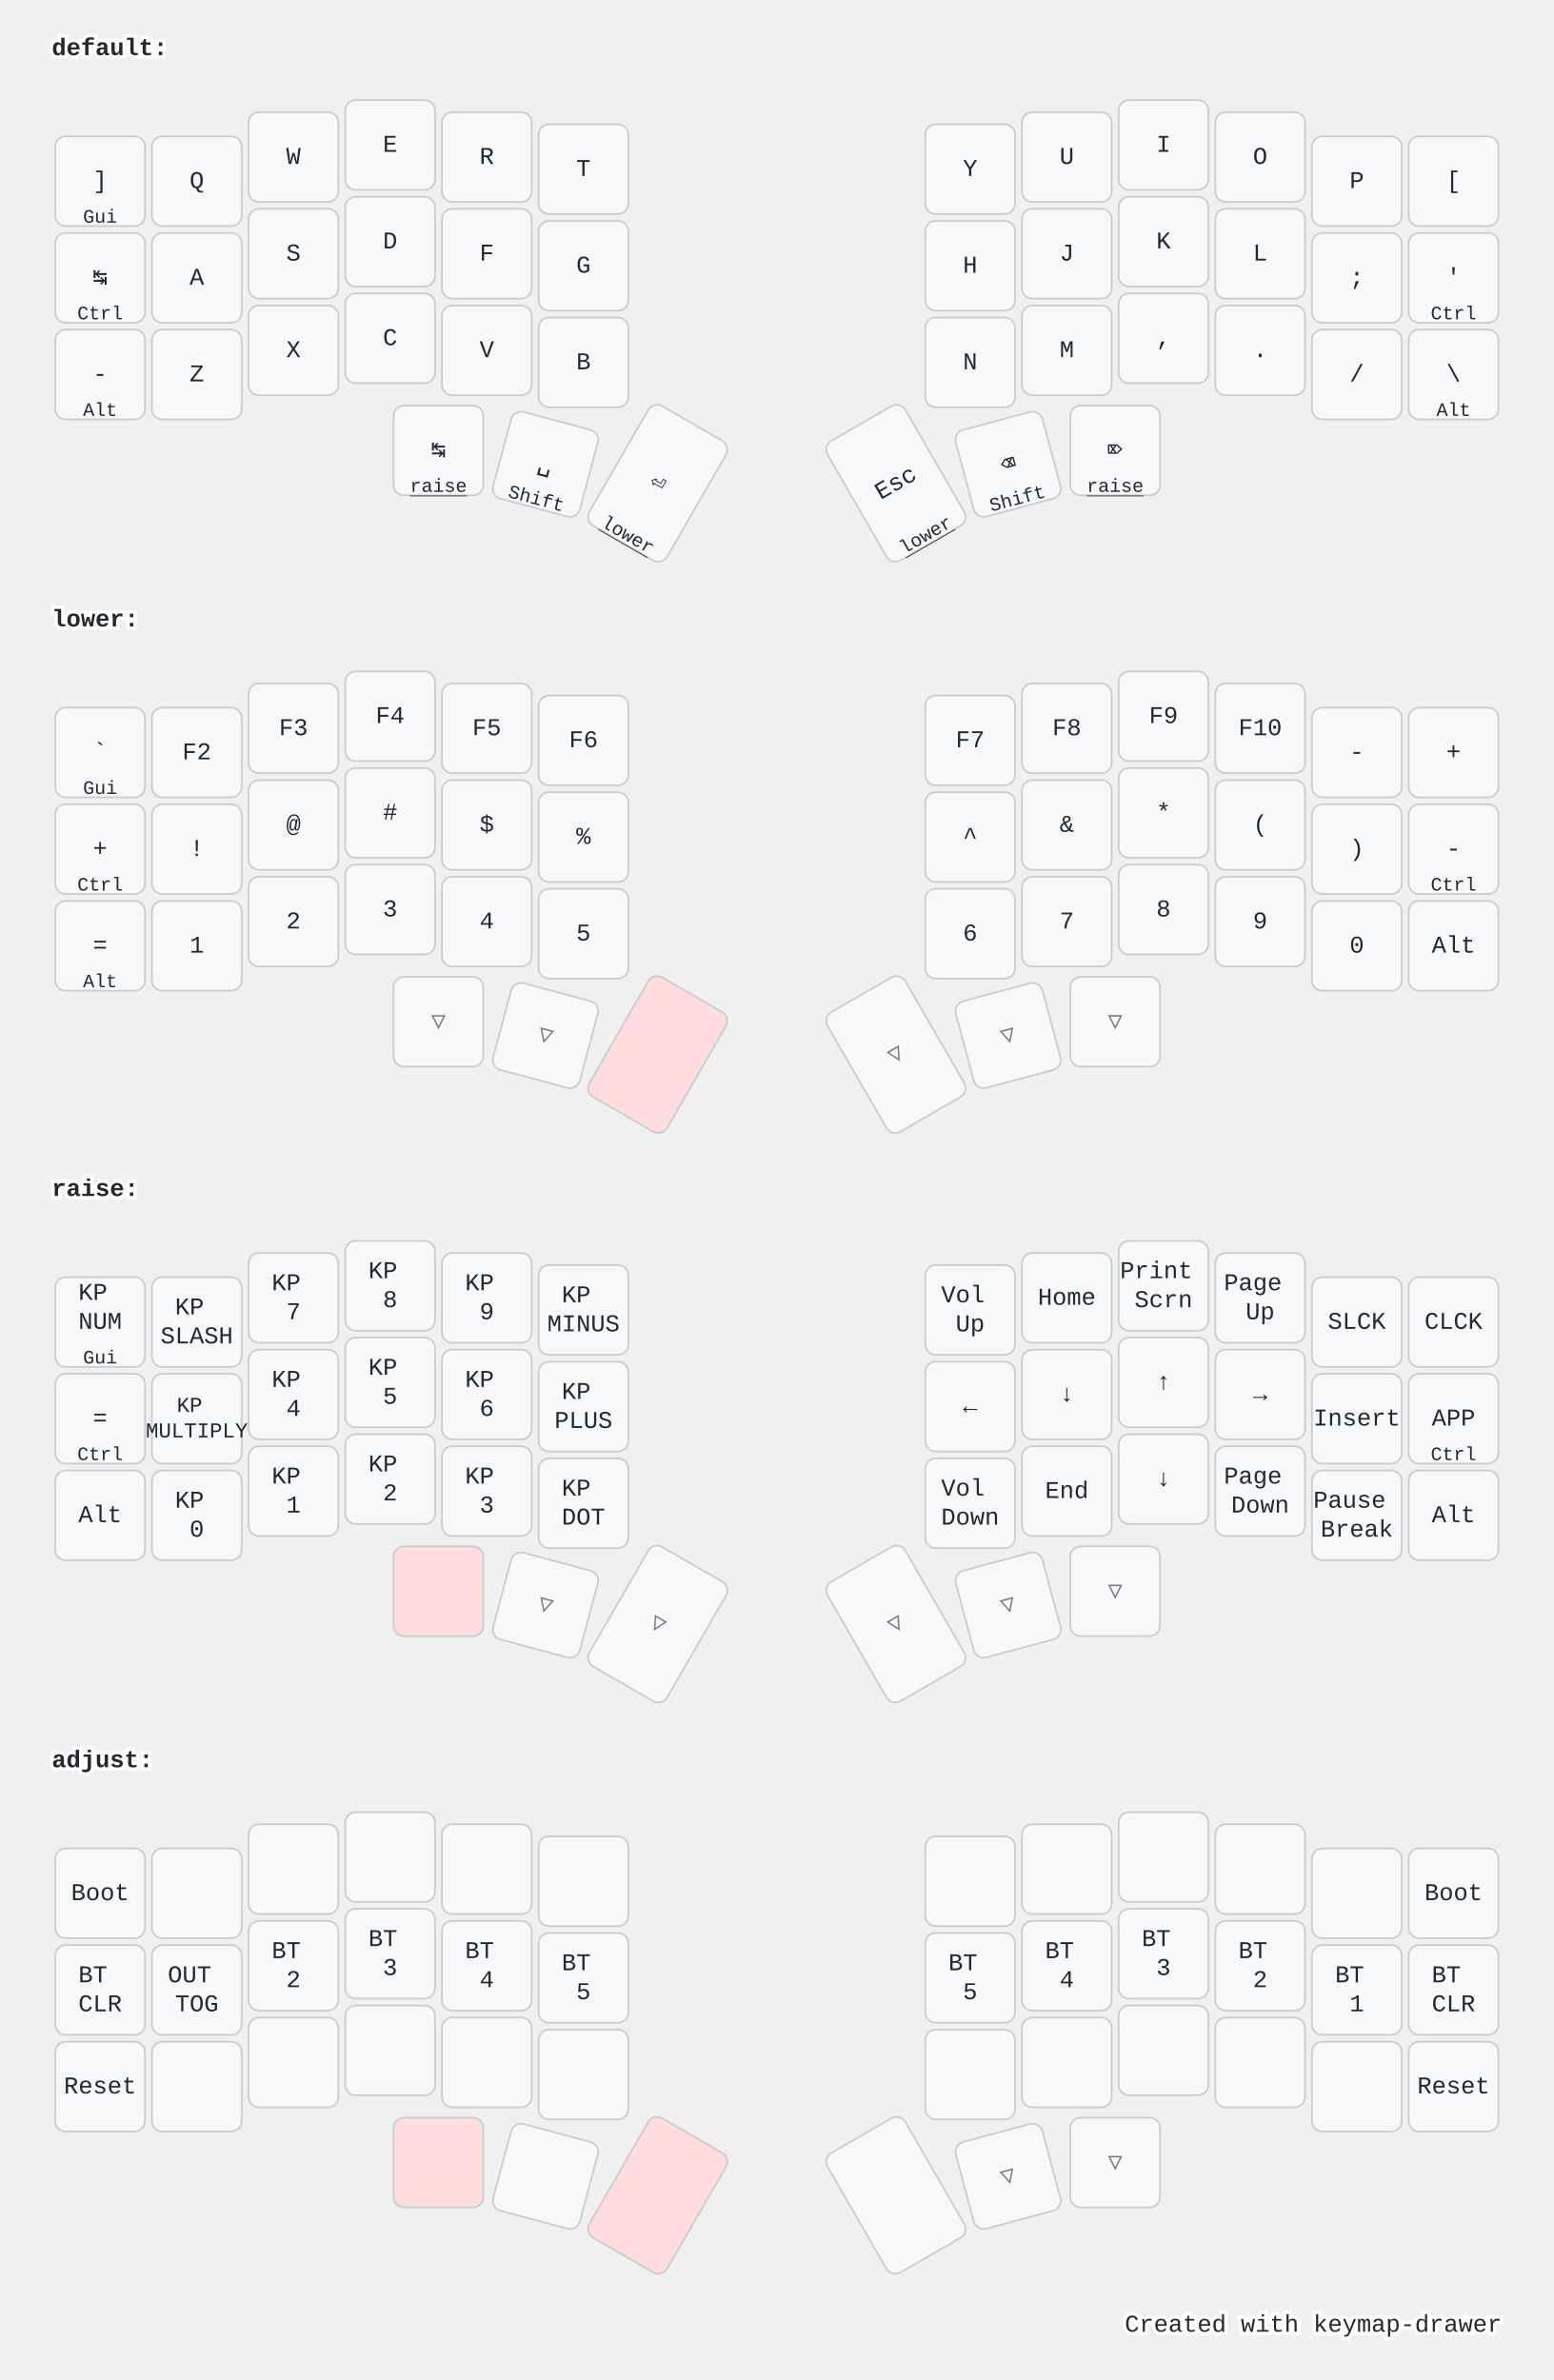
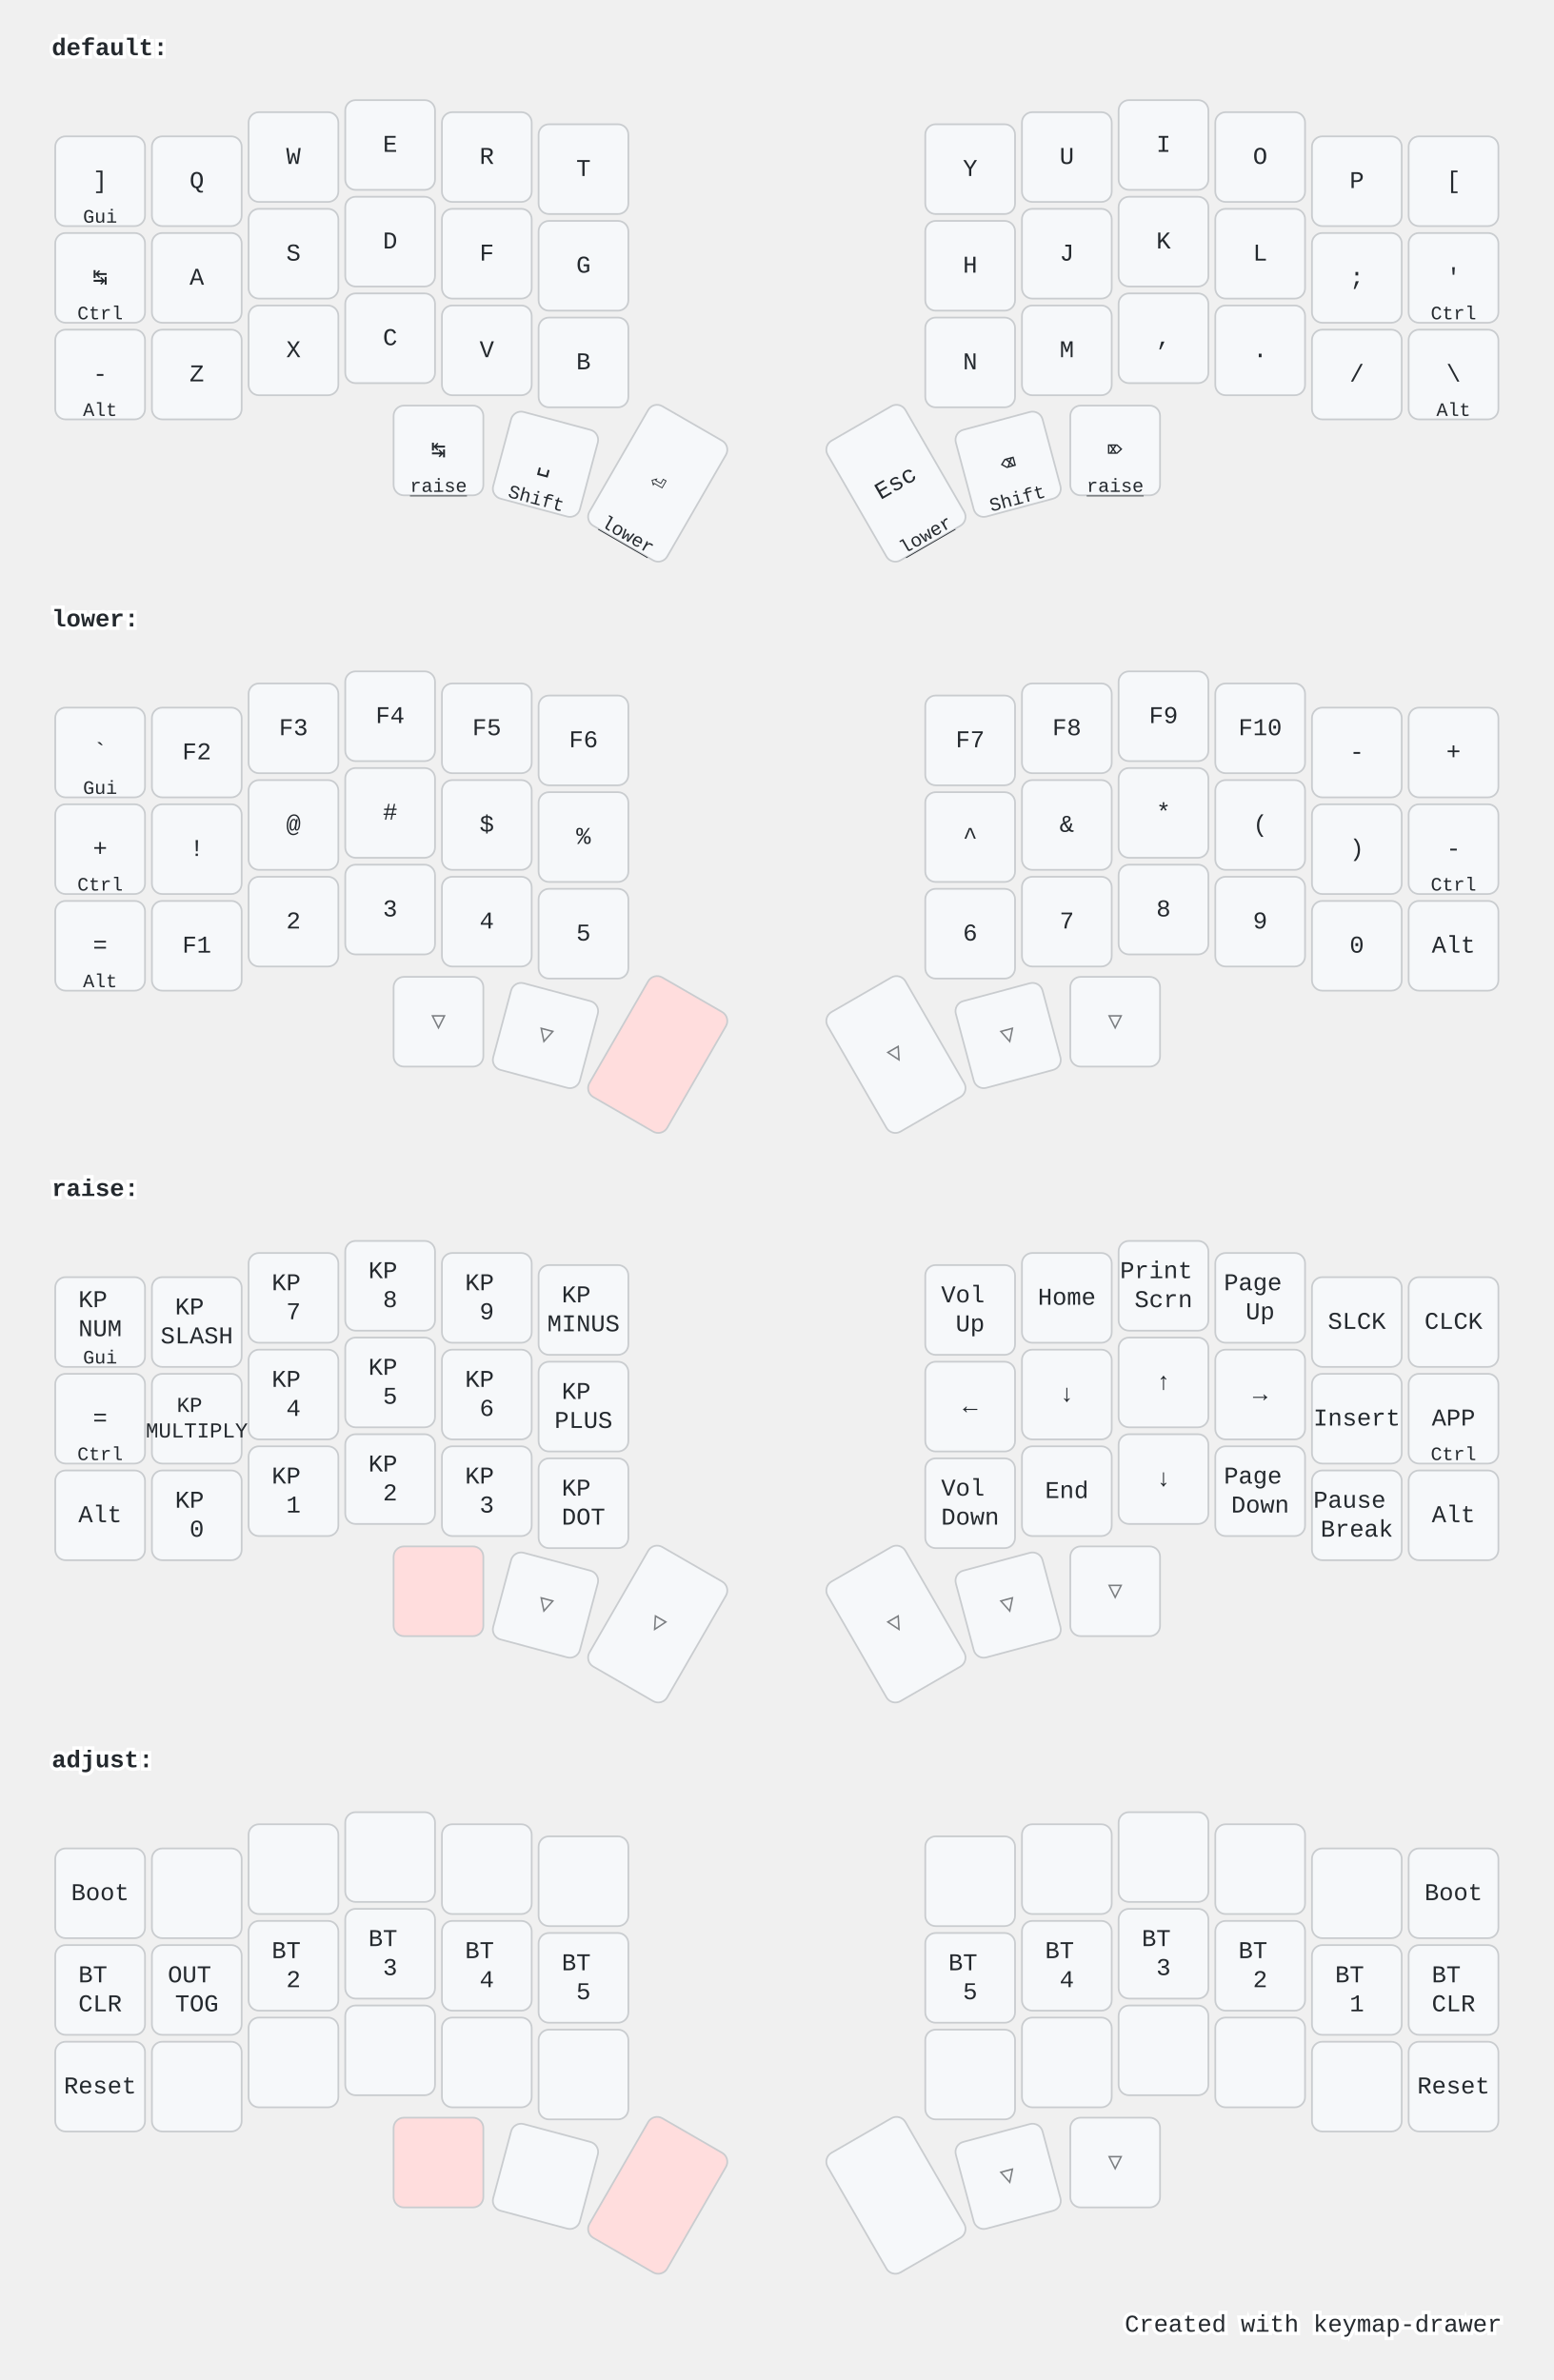
<svg xmlns="http://www.w3.org/2000/svg" width="900" height="1379" viewBox="0 0 900 1379" class="keymap">
  <style>/* inherit to force styles through use tags */
svg path {
    fill: inherit;
}

/* font and background color specifications */
svg.keymap {
    font-family: SFMono-Regular,Consolas,Liberation Mono,Menlo,monospace;
    font-size: 14px;
    font-kerning: normal;
    text-rendering: optimizeLegibility;
    fill: #24292e;
}

/* default key styling */
rect.key {
    fill: #f6f8fa;
}

rect.key, rect.combo {
    stroke: #c9cccf;
    stroke-width: 1;
}

/* default key side styling, only used is draw_key_sides is set */
rect.side {
    filter: brightness(90%);
}

/* color accent for combo boxes */
rect.combo, rect.combo-separate {
    fill: #cdf;
}

/* color accent for held keys */
rect.held, rect.combo.held {
    fill: #fdd;
}

/* color accent for ghost (optional) keys */
rect.ghost, rect.combo.ghost {
    stroke-dasharray: 4, 4;
    stroke-width: 2;
}

text {
    text-anchor: middle;
    dominant-baseline: middle;
}

/* styling for layer labels */
text.label {
    font-weight: bold;
    text-anchor: start;
    stroke: white;
    stroke-width: 4;
    paint-order: stroke;
}

/* styling for optional footer */
text.footer {
    text-anchor: end;
    dominant-baseline: auto;
    stroke: white;
    stroke-width: 4;
    paint-order: stroke;
}

/* styling for combo tap, and key non-tap label text */
text.combo, text.hold, text.shifted, text.left, text.right {
    font-size: 11px;
}

text.hold {
    text-anchor: middle;
    dominant-baseline: auto;
}

text.shifted {
    text-anchor: middle;
    dominant-baseline: hanging;
}

text.left {
    text-anchor: start;
}

text.right {
    text-anchor: end;
}

text.layer-activator {
    text-decoration: underline;
}

/* styling for hold/shifted label text in combo box */
text.combo.hold, text.combo.shifted, text.combo.left, text.combo.right {
    font-size: 8px;
}

/* lighter symbol for transparent keys */
text.trans {
    fill: #7b7e81;
}

/* styling for combo dendrons */
path.combo {
    stroke-width: 1;
    stroke: gray;
    fill: none;
}

/* Start Tabler Icons Cleanup */
/* cannot use height/width with glyphs */
.icon-tabler &gt; path {
    fill: inherit;
    stroke: inherit;
    stroke-width: 2;
}
/* hide tabler's default box */
.icon-tabler &gt; path[stroke="none"][fill="none"] {
    visibility: hidden;
}
/* End Tabler Icons Cleanup */

@media (prefers-color-scheme: dark) {
svg.keymap { fill: #d1d6db; }
rect.key { fill: #3f4750; }
rect.key, rect.combo { stroke: #60666c; }
rect.combo, rect.combo-separate { fill: #1f3d7a; }
rect.held, rect.combo.held { fill: #854747; }
text.label, text.footer { stroke: black; }
text.trans { fill: #7e8184; }
path.combo { stroke: #7f7f7f; }

}</style>
  <g transform="translate(30, 0)" class="layer-default">
    <text x="0" y="28" class="label" id="default">default:</text>
    <g transform="translate(0, 56)">
      <g transform="translate(28, 49)" class="key keypos-0">
        <rect rx="6" ry="6" x="-26" y="-26" width="52" height="52" class="key" />
        <text x="0" y="0" class="key tap">]</text>
        <text x="0" y="24" class="key hold">Gui</text>
      </g>
      <g transform="translate(84, 49)" class="key keypos-1">
        <rect rx="6" ry="6" x="-26" y="-26" width="52" height="52" class="key" />
        <text x="0" y="0" class="key tap">Q</text>
      </g>
      <g transform="translate(140, 35)" class="key keypos-2">
        <rect rx="6" ry="6" x="-26" y="-26" width="52" height="52" class="key" />
        <text x="0" y="0" class="key tap">W</text>
      </g>
      <g transform="translate(196, 28)" class="key keypos-3">
        <rect rx="6" ry="6" x="-26" y="-26" width="52" height="52" class="key" />
        <text x="0" y="0" class="key tap">E</text>
      </g>
      <g transform="translate(252, 35)" class="key keypos-4">
        <rect rx="6" ry="6" x="-26" y="-26" width="52" height="52" class="key" />
        <text x="0" y="0" class="key tap">R</text>
      </g>
      <g transform="translate(308, 42)" class="key keypos-5">
        <rect rx="6" ry="6" x="-26" y="-26" width="52" height="52" class="key" />
        <text x="0" y="0" class="key tap">T</text>
      </g>
      <g transform="translate(532, 42)" class="key keypos-6">
        <rect rx="6" ry="6" x="-26" y="-26" width="52" height="52" class="key" />
        <text x="0" y="0" class="key tap">Y</text>
      </g>
      <g transform="translate(588, 35)" class="key keypos-7">
        <rect rx="6" ry="6" x="-26" y="-26" width="52" height="52" class="key" />
        <text x="0" y="0" class="key tap">U</text>
      </g>
      <g transform="translate(644, 28)" class="key keypos-8">
        <rect rx="6" ry="6" x="-26" y="-26" width="52" height="52" class="key" />
        <text x="0" y="0" class="key tap">I</text>
      </g>
      <g transform="translate(700, 35)" class="key keypos-9">
        <rect rx="6" ry="6" x="-26" y="-26" width="52" height="52" class="key" />
        <text x="0" y="0" class="key tap">O</text>
      </g>
      <g transform="translate(756, 49)" class="key keypos-10">
        <rect rx="6" ry="6" x="-26" y="-26" width="52" height="52" class="key" />
        <text x="0" y="0" class="key tap">P</text>
      </g>
      <g transform="translate(812, 49)" class="key keypos-11">
        <rect rx="6" ry="6" x="-26" y="-26" width="52" height="52" class="key" />
        <text x="0" y="0" class="key tap">[</text>
      </g>
      <g transform="translate(28, 105)" class="key keypos-12">
        <rect rx="6" ry="6" x="-26" y="-26" width="52" height="52" class="key" />
        <text x="0" y="0" class="key tap">↹</text>
        <text x="0" y="24" class="key hold">Ctrl</text>
      </g>
      <g transform="translate(84, 105)" class="key keypos-13">
        <rect rx="6" ry="6" x="-26" y="-26" width="52" height="52" class="key" />
        <text x="0" y="0" class="key tap">A</text>
      </g>
      <g transform="translate(140, 91)" class="key keypos-14">
        <rect rx="6" ry="6" x="-26" y="-26" width="52" height="52" class="key" />
        <text x="0" y="0" class="key tap">S</text>
      </g>
      <g transform="translate(196, 84)" class="key keypos-15">
        <rect rx="6" ry="6" x="-26" y="-26" width="52" height="52" class="key" />
        <text x="0" y="0" class="key tap">D</text>
      </g>
      <g transform="translate(252, 91)" class="key keypos-16">
        <rect rx="6" ry="6" x="-26" y="-26" width="52" height="52" class="key" />
        <text x="0" y="0" class="key tap">F</text>
      </g>
      <g transform="translate(308, 98)" class="key keypos-17">
        <rect rx="6" ry="6" x="-26" y="-26" width="52" height="52" class="key" />
        <text x="0" y="0" class="key tap">G</text>
      </g>
      <g transform="translate(532, 98)" class="key keypos-18">
        <rect rx="6" ry="6" x="-26" y="-26" width="52" height="52" class="key" />
        <text x="0" y="0" class="key tap">H</text>
      </g>
      <g transform="translate(588, 91)" class="key keypos-19">
        <rect rx="6" ry="6" x="-26" y="-26" width="52" height="52" class="key" />
        <text x="0" y="0" class="key tap">J</text>
      </g>
      <g transform="translate(644, 84)" class="key keypos-20">
        <rect rx="6" ry="6" x="-26" y="-26" width="52" height="52" class="key" />
        <text x="0" y="0" class="key tap">K</text>
      </g>
      <g transform="translate(700, 91)" class="key keypos-21">
        <rect rx="6" ry="6" x="-26" y="-26" width="52" height="52" class="key" />
        <text x="0" y="0" class="key tap">L</text>
      </g>
      <g transform="translate(756, 105)" class="key keypos-22">
        <rect rx="6" ry="6" x="-26" y="-26" width="52" height="52" class="key" />
        <text x="0" y="0" class="key tap">;</text>
      </g>
      <g transform="translate(812, 105)" class="key keypos-23">
        <rect rx="6" ry="6" x="-26" y="-26" width="52" height="52" class="key" />
        <text x="0" y="0" class="key tap">'</text>
        <text x="0" y="24" class="key hold">Ctrl</text>
      </g>
      <g transform="translate(28, 161)" class="key keypos-24">
        <rect rx="6" ry="6" x="-26" y="-26" width="52" height="52" class="key" />
        <text x="0" y="0" class="key tap">-</text>
        <text x="0" y="24" class="key hold">Alt</text>
      </g>
      <g transform="translate(84, 161)" class="key keypos-25">
        <rect rx="6" ry="6" x="-26" y="-26" width="52" height="52" class="key" />
        <text x="0" y="0" class="key tap">Z</text>
      </g>
      <g transform="translate(140, 147)" class="key keypos-26">
        <rect rx="6" ry="6" x="-26" y="-26" width="52" height="52" class="key" />
        <text x="0" y="0" class="key tap">X</text>
      </g>
      <g transform="translate(196, 140)" class="key keypos-27">
        <rect rx="6" ry="6" x="-26" y="-26" width="52" height="52" class="key" />
        <text x="0" y="0" class="key tap">C</text>
      </g>
      <g transform="translate(252, 147)" class="key keypos-28">
        <rect rx="6" ry="6" x="-26" y="-26" width="52" height="52" class="key" />
        <text x="0" y="0" class="key tap">V</text>
      </g>
      <g transform="translate(308, 154)" class="key keypos-29">
        <rect rx="6" ry="6" x="-26" y="-26" width="52" height="52" class="key" />
        <text x="0" y="0" class="key tap">B</text>
      </g>
      <g transform="translate(532, 154)" class="key keypos-30">
        <rect rx="6" ry="6" x="-26" y="-26" width="52" height="52" class="key" />
        <text x="0" y="0" class="key tap">N</text>
      </g>
      <g transform="translate(588, 147)" class="key keypos-31">
        <rect rx="6" ry="6" x="-26" y="-26" width="52" height="52" class="key" />
        <text x="0" y="0" class="key tap">M</text>
      </g>
      <g transform="translate(644, 140)" class="key keypos-32">
        <rect rx="6" ry="6" x="-26" y="-26" width="52" height="52" class="key" />
        <text x="0" y="0" class="key tap">,</text>
      </g>
      <g transform="translate(700, 147)" class="key keypos-33">
        <rect rx="6" ry="6" x="-26" y="-26" width="52" height="52" class="key" />
        <text x="0" y="0" class="key tap">.</text>
      </g>
      <g transform="translate(756, 161)" class="key keypos-34">
        <rect rx="6" ry="6" x="-26" y="-26" width="52" height="52" class="key" />
        <text x="0" y="0" class="key tap">/</text>
      </g>
      <g transform="translate(812, 161)" class="key keypos-35">
        <rect rx="6" ry="6" x="-26" y="-26" width="52" height="52" class="key" />
        <text x="0" y="0" class="key tap">\</text>
        <text x="0" y="24" class="key hold">Alt</text>
      </g>
      <g transform="translate(224, 205)" class="key keypos-36">
        <rect rx="6" ry="6" x="-26" y="-26" width="52" height="52" class="key" />
        <text x="0" y="0" class="key tap">↹</text>
        <a href="#raise">
          <text x="0" y="24" class="key hold layer-activator">raise</text>
        </a>
      </g>
      <g transform="translate(286, 213) rotate(15.0)" class="key keypos-37">
        <rect rx="6" ry="6" x="-26" y="-26" width="52" height="52" class="key" />
        <text x="0" y="0" class="key tap">␣</text>
        <text x="0" y="24" class="key hold">Shift</text>
      </g>
      <g transform="translate(351, 224) rotate(30.0)" class="key keypos-38">
        <rect rx="6" ry="6" x="-26" y="-40" width="52" height="80" class="key" />
        <text x="0" y="0" class="key tap">⏎</text>
        <a href="#lower">
          <text x="0" y="38" class="key hold layer-activator">lower</text>
        </a>
      </g>
      <g transform="translate(489, 224) rotate(-30.0)" class="key keypos-39">
        <rect rx="6" ry="6" x="-26" y="-40" width="52" height="80" class="key" />
        <text x="0" y="0" class="key tap">Esc</text>
        <a href="#lower">
          <text x="0" y="38" class="key hold layer-activator">lower</text>
        </a>
      </g>
      <g transform="translate(554, 213) rotate(-15.0)" class="key keypos-40">
        <rect rx="6" ry="6" x="-26" y="-26" width="52" height="52" class="key" />
        <text x="0" y="0" class="key tap">⌫</text>
        <text x="0" y="24" class="key hold">Shift</text>
      </g>
      <g transform="translate(616, 205)" class="key keypos-41">
        <rect rx="6" ry="6" x="-26" y="-26" width="52" height="52" class="key" />
        <text x="0" y="0" class="key tap">⌦</text>
        <a href="#raise">
          <text x="0" y="24" class="key hold layer-activator">raise</text>
        </a>
      </g>
    </g>
  </g>
  <g transform="translate(30, 331)" class="layer-lower">
    <text x="0" y="28" class="label" id="lower">lower:</text>
    <g transform="translate(0, 56)">
      <g transform="translate(28, 49)" class="key keypos-0">
        <rect rx="6" ry="6" x="-26" y="-26" width="52" height="52" class="key" />
        <text x="0" y="0" class="key tap">`</text>
        <text x="0" y="24" class="key hold">Gui</text>
      </g>
      <g transform="translate(84, 49)" class="key keypos-1">
        <rect rx="6" ry="6" x="-26" y="-26" width="52" height="52" class="key" />
        <text x="0" y="0" class="key tap">F2</text>
      </g>
      <g transform="translate(140, 35)" class="key keypos-2">
        <rect rx="6" ry="6" x="-26" y="-26" width="52" height="52" class="key" />
        <text x="0" y="0" class="key tap">F3</text>
      </g>
      <g transform="translate(196, 28)" class="key keypos-3">
        <rect rx="6" ry="6" x="-26" y="-26" width="52" height="52" class="key" />
        <text x="0" y="0" class="key tap">F4</text>
      </g>
      <g transform="translate(252, 35)" class="key keypos-4">
        <rect rx="6" ry="6" x="-26" y="-26" width="52" height="52" class="key" />
        <text x="0" y="0" class="key tap">F5</text>
      </g>
      <g transform="translate(308, 42)" class="key keypos-5">
        <rect rx="6" ry="6" x="-26" y="-26" width="52" height="52" class="key" />
        <text x="0" y="0" class="key tap">F6</text>
      </g>
      <g transform="translate(532, 42)" class="key keypos-6">
        <rect rx="6" ry="6" x="-26" y="-26" width="52" height="52" class="key" />
        <text x="0" y="0" class="key tap">F7</text>
      </g>
      <g transform="translate(588, 35)" class="key keypos-7">
        <rect rx="6" ry="6" x="-26" y="-26" width="52" height="52" class="key" />
        <text x="0" y="0" class="key tap">F8</text>
      </g>
      <g transform="translate(644, 28)" class="key keypos-8">
        <rect rx="6" ry="6" x="-26" y="-26" width="52" height="52" class="key" />
        <text x="0" y="0" class="key tap">F9</text>
      </g>
      <g transform="translate(700, 35)" class="key keypos-9">
        <rect rx="6" ry="6" x="-26" y="-26" width="52" height="52" class="key" />
        <text x="0" y="0" class="key tap">F10</text>
      </g>
      <g transform="translate(756, 49)" class="key keypos-10">
        <rect rx="6" ry="6" x="-26" y="-26" width="52" height="52" class="key" />
        <text x="0" y="0" class="key tap">-</text>
      </g>
      <g transform="translate(812, 49)" class="key keypos-11">
        <rect rx="6" ry="6" x="-26" y="-26" width="52" height="52" class="key" />
        <text x="0" y="0" class="key tap">+</text>
      </g>
      <g transform="translate(28, 105)" class="key keypos-12">
        <rect rx="6" ry="6" x="-26" y="-26" width="52" height="52" class="key" />
        <text x="0" y="0" class="key tap">+</text>
        <text x="0" y="24" class="key hold">Ctrl</text>
      </g>
      <g transform="translate(84, 105)" class="key keypos-13">
        <rect rx="6" ry="6" x="-26" y="-26" width="52" height="52" class="key" />
        <text x="0" y="0" class="key tap">!</text>
      </g>
      <g transform="translate(140, 91)" class="key keypos-14">
        <rect rx="6" ry="6" x="-26" y="-26" width="52" height="52" class="key" />
        <text x="0" y="0" class="key tap">@</text>
      </g>
      <g transform="translate(196, 84)" class="key keypos-15">
        <rect rx="6" ry="6" x="-26" y="-26" width="52" height="52" class="key" />
        <text x="0" y="0" class="key tap">#</text>
      </g>
      <g transform="translate(252, 91)" class="key keypos-16">
        <rect rx="6" ry="6" x="-26" y="-26" width="52" height="52" class="key" />
        <text x="0" y="0" class="key tap">$</text>
      </g>
      <g transform="translate(308, 98)" class="key keypos-17">
        <rect rx="6" ry="6" x="-26" y="-26" width="52" height="52" class="key" />
        <text x="0" y="0" class="key tap">%</text>
      </g>
      <g transform="translate(532, 98)" class="key keypos-18">
        <rect rx="6" ry="6" x="-26" y="-26" width="52" height="52" class="key" />
        <text x="0" y="0" class="key tap">^</text>
      </g>
      <g transform="translate(588, 91)" class="key keypos-19">
        <rect rx="6" ry="6" x="-26" y="-26" width="52" height="52" class="key" />
        <text x="0" y="0" class="key tap">&amp;</text>
      </g>
      <g transform="translate(644, 84)" class="key keypos-20">
        <rect rx="6" ry="6" x="-26" y="-26" width="52" height="52" class="key" />
        <text x="0" y="0" class="key tap">*</text>
      </g>
      <g transform="translate(700, 91)" class="key keypos-21">
        <rect rx="6" ry="6" x="-26" y="-26" width="52" height="52" class="key" />
        <text x="0" y="0" class="key tap">(</text>
      </g>
      <g transform="translate(756, 105)" class="key keypos-22">
        <rect rx="6" ry="6" x="-26" y="-26" width="52" height="52" class="key" />
        <text x="0" y="0" class="key tap">)</text>
      </g>
      <g transform="translate(812, 105)" class="key keypos-23">
        <rect rx="6" ry="6" x="-26" y="-26" width="52" height="52" class="key" />
        <text x="0" y="0" class="key tap">-</text>
        <text x="0" y="24" class="key hold">Ctrl</text>
      </g>
      <g transform="translate(28, 161)" class="key keypos-24">
        <rect rx="6" ry="6" x="-26" y="-26" width="52" height="52" class="key" />
        <text x="0" y="0" class="key tap">=</text>
        <text x="0" y="24" class="key hold">Alt</text>
      </g>
      <g transform="translate(84, 161)" class="key keypos-25">
        <rect rx="6" ry="6" x="-26" y="-26" width="52" height="52" class="key" />
-         <text x="0" y="0" class="key tap">1</text>
+         <text x="0" y="0" class="key tap">F1</text>
      </g>
      <g transform="translate(140, 147)" class="key keypos-26">
        <rect rx="6" ry="6" x="-26" y="-26" width="52" height="52" class="key" />
        <text x="0" y="0" class="key tap">2</text>
      </g>
      <g transform="translate(196, 140)" class="key keypos-27">
        <rect rx="6" ry="6" x="-26" y="-26" width="52" height="52" class="key" />
        <text x="0" y="0" class="key tap">3</text>
      </g>
      <g transform="translate(252, 147)" class="key keypos-28">
        <rect rx="6" ry="6" x="-26" y="-26" width="52" height="52" class="key" />
        <text x="0" y="0" class="key tap">4</text>
      </g>
      <g transform="translate(308, 154)" class="key keypos-29">
        <rect rx="6" ry="6" x="-26" y="-26" width="52" height="52" class="key" />
        <text x="0" y="0" class="key tap">5</text>
      </g>
      <g transform="translate(532, 154)" class="key keypos-30">
        <rect rx="6" ry="6" x="-26" y="-26" width="52" height="52" class="key" />
        <text x="0" y="0" class="key tap">6</text>
      </g>
      <g transform="translate(588, 147)" class="key keypos-31">
        <rect rx="6" ry="6" x="-26" y="-26" width="52" height="52" class="key" />
        <text x="0" y="0" class="key tap">7</text>
      </g>
      <g transform="translate(644, 140)" class="key keypos-32">
        <rect rx="6" ry="6" x="-26" y="-26" width="52" height="52" class="key" />
        <text x="0" y="0" class="key tap">8</text>
      </g>
      <g transform="translate(700, 147)" class="key keypos-33">
        <rect rx="6" ry="6" x="-26" y="-26" width="52" height="52" class="key" />
        <text x="0" y="0" class="key tap">9</text>
      </g>
      <g transform="translate(756, 161)" class="key keypos-34">
        <rect rx="6" ry="6" x="-26" y="-26" width="52" height="52" class="key" />
        <text x="0" y="0" class="key tap">0</text>
      </g>
      <g transform="translate(812, 161)" class="key keypos-35">
        <rect rx="6" ry="6" x="-26" y="-26" width="52" height="52" class="key" />
        <text x="0" y="0" class="key tap">Alt</text>
      </g>
      <g transform="translate(224, 205)" class="key trans keypos-36">
        <rect rx="6" ry="6" x="-26" y="-26" width="52" height="52" class="key trans" />
        <text x="0" y="0" class="key trans tap">▽</text>
      </g>
      <g transform="translate(286, 213) rotate(15.0)" class="key trans keypos-37">
        <rect rx="6" ry="6" x="-26" y="-26" width="52" height="52" class="key trans" />
        <text x="0" y="0" class="key trans tap">▽</text>
      </g>
      <g transform="translate(351, 224) rotate(30.0)" class="key held keypos-38">
        <rect rx="6" ry="6" x="-26" y="-40" width="52" height="80" class="key held" />
      </g>
      <g transform="translate(489, 224) rotate(-30.0)" class="key trans keypos-39">
        <rect rx="6" ry="6" x="-26" y="-40" width="52" height="80" class="key trans" />
        <text x="0" y="0" class="key trans tap">▽</text>
      </g>
      <g transform="translate(554, 213) rotate(-15.0)" class="key trans keypos-40">
        <rect rx="6" ry="6" x="-26" y="-26" width="52" height="52" class="key trans" />
        <text x="0" y="0" class="key trans tap">▽</text>
      </g>
      <g transform="translate(616, 205)" class="key trans keypos-41">
        <rect rx="6" ry="6" x="-26" y="-26" width="52" height="52" class="key trans" />
        <text x="0" y="0" class="key trans tap">▽</text>
      </g>
    </g>
  </g>
  <g transform="translate(30, 661)" class="layer-raise">
    <text x="0" y="28" class="label" id="raise">raise:</text>
    <g transform="translate(0, 56)">
      <g transform="translate(28, 49)" class="key keypos-0">
        <rect rx="6" ry="6" x="-26" y="-26" width="52" height="52" class="key" />
        <text x="0" y="0" class="key tap">
-           <tspan x="0" dy="-1.2em">KP</tspan>
+           <tspan x="0" dy="-0.9em">KP</tspan>
          <tspan x="0" dy="1.2em">NUM</tspan>
        </text>
        <text x="0" y="24" class="key hold">Gui</text>
      </g>
      <g transform="translate(84, 49)" class="key keypos-1">
        <rect rx="6" ry="6" x="-26" y="-26" width="52" height="52" class="key" />
        <text x="0" y="0" class="key tap">
          <tspan x="0" dy="-0.6em">KP</tspan>
          <tspan x="0" dy="1.2em">SLASH</tspan>
        </text>
      </g>
      <g transform="translate(140, 35)" class="key keypos-2">
        <rect rx="6" ry="6" x="-26" y="-26" width="52" height="52" class="key" />
        <text x="0" y="0" class="key tap">
          <tspan x="0" dy="-0.6em">KP</tspan>
          <tspan x="0" dy="1.2em">7</tspan>
        </text>
      </g>
      <g transform="translate(196, 28)" class="key keypos-3">
        <rect rx="6" ry="6" x="-26" y="-26" width="52" height="52" class="key" />
        <text x="0" y="0" class="key tap">
          <tspan x="0" dy="-0.6em">KP</tspan>
          <tspan x="0" dy="1.2em">8</tspan>
        </text>
      </g>
      <g transform="translate(252, 35)" class="key keypos-4">
        <rect rx="6" ry="6" x="-26" y="-26" width="52" height="52" class="key" />
        <text x="0" y="0" class="key tap">
          <tspan x="0" dy="-0.6em">KP</tspan>
          <tspan x="0" dy="1.2em">9</tspan>
        </text>
      </g>
      <g transform="translate(308, 42)" class="key keypos-5">
        <rect rx="6" ry="6" x="-26" y="-26" width="52" height="52" class="key" />
        <text x="0" y="0" class="key tap">
          <tspan x="0" dy="-0.6em">KP</tspan>
          <tspan x="0" dy="1.2em">MINUS</tspan>
        </text>
      </g>
      <g transform="translate(532, 42)" class="key keypos-6">
        <rect rx="6" ry="6" x="-26" y="-26" width="52" height="52" class="key" />
        <text x="0" y="0" class="key tap">
          <tspan x="0" dy="-0.6em">Vol</tspan>
          <tspan x="0" dy="1.2em">Up</tspan>
        </text>
      </g>
      <g transform="translate(588, 35)" class="key keypos-7">
        <rect rx="6" ry="6" x="-26" y="-26" width="52" height="52" class="key" />
        <text x="0" y="0" class="key tap">Home</text>
      </g>
      <g transform="translate(644, 28)" class="key keypos-8">
        <rect rx="6" ry="6" x="-26" y="-26" width="52" height="52" class="key" />
        <text x="0" y="0" class="key tap">
          <tspan x="0" dy="-0.6em">Print</tspan>
          <tspan x="0" dy="1.2em">Scrn</tspan>
        </text>
      </g>
      <g transform="translate(700, 35)" class="key keypos-9">
        <rect rx="6" ry="6" x="-26" y="-26" width="52" height="52" class="key" />
        <text x="0" y="0" class="key tap">
          <tspan x="0" dy="-0.6em">Page</tspan>
          <tspan x="0" dy="1.2em">Up</tspan>
        </text>
      </g>
      <g transform="translate(756, 49)" class="key keypos-10">
        <rect rx="6" ry="6" x="-26" y="-26" width="52" height="52" class="key" />
        <text x="0" y="0" class="key tap">SLCK</text>
      </g>
      <g transform="translate(812, 49)" class="key keypos-11">
        <rect rx="6" ry="6" x="-26" y="-26" width="52" height="52" class="key" />
        <text x="0" y="0" class="key tap">CLCK</text>
      </g>
      <g transform="translate(28, 105)" class="key keypos-12">
        <rect rx="6" ry="6" x="-26" y="-26" width="52" height="52" class="key" />
        <text x="0" y="0" class="key tap">=</text>
        <text x="0" y="24" class="key hold">Ctrl</text>
      </g>
      <g transform="translate(84, 105)" class="key keypos-13">
        <rect rx="6" ry="6" x="-26" y="-26" width="52" height="52" class="key" />
        <text x="0" y="0" class="key tap">
          <tspan x="0" dy="-0.6em" style="font-size: 88%">KP</tspan>
          <tspan x="0" dy="1.2em" style="font-size: 88%">MULTIPLY</tspan>
        </text>
      </g>
      <g transform="translate(140, 91)" class="key keypos-14">
        <rect rx="6" ry="6" x="-26" y="-26" width="52" height="52" class="key" />
        <text x="0" y="0" class="key tap">
          <tspan x="0" dy="-0.6em">KP</tspan>
          <tspan x="0" dy="1.2em">4</tspan>
        </text>
      </g>
      <g transform="translate(196, 84)" class="key keypos-15">
        <rect rx="6" ry="6" x="-26" y="-26" width="52" height="52" class="key" />
        <text x="0" y="0" class="key tap">
          <tspan x="0" dy="-0.6em">KP</tspan>
          <tspan x="0" dy="1.2em">5</tspan>
        </text>
      </g>
      <g transform="translate(252, 91)" class="key keypos-16">
        <rect rx="6" ry="6" x="-26" y="-26" width="52" height="52" class="key" />
        <text x="0" y="0" class="key tap">
          <tspan x="0" dy="-0.6em">KP</tspan>
          <tspan x="0" dy="1.2em">6</tspan>
        </text>
      </g>
      <g transform="translate(308, 98)" class="key keypos-17">
        <rect rx="6" ry="6" x="-26" y="-26" width="52" height="52" class="key" />
        <text x="0" y="0" class="key tap">
          <tspan x="0" dy="-0.6em">KP</tspan>
          <tspan x="0" dy="1.2em">PLUS</tspan>
        </text>
      </g>
      <g transform="translate(532, 98)" class="key keypos-18">
        <rect rx="6" ry="6" x="-26" y="-26" width="52" height="52" class="key" />
        <text x="0" y="0" class="key tap">←</text>
      </g>
      <g transform="translate(588, 91)" class="key keypos-19">
        <rect rx="6" ry="6" x="-26" y="-26" width="52" height="52" class="key" />
        <text x="0" y="0" class="key tap">↓</text>
      </g>
      <g transform="translate(644, 84)" class="key keypos-20">
        <rect rx="6" ry="6" x="-26" y="-26" width="52" height="52" class="key" />
        <text x="0" y="0" class="key tap">↑</text>
      </g>
      <g transform="translate(700, 91)" class="key keypos-21">
        <rect rx="6" ry="6" x="-26" y="-26" width="52" height="52" class="key" />
        <text x="0" y="0" class="key tap">→</text>
      </g>
      <g transform="translate(756, 105)" class="key keypos-22">
        <rect rx="6" ry="6" x="-26" y="-26" width="52" height="52" class="key" />
        <text x="0" y="0" class="key tap">Insert</text>
      </g>
      <g transform="translate(812, 105)" class="key keypos-23">
        <rect rx="6" ry="6" x="-26" y="-26" width="52" height="52" class="key" />
        <text x="0" y="0" class="key tap">APP</text>
        <text x="0" y="24" class="key hold">Ctrl</text>
      </g>
      <g transform="translate(28, 161)" class="key keypos-24">
        <rect rx="6" ry="6" x="-26" y="-26" width="52" height="52" class="key" />
        <text x="0" y="0" class="key tap">Alt</text>
      </g>
      <g transform="translate(84, 161)" class="key keypos-25">
        <rect rx="6" ry="6" x="-26" y="-26" width="52" height="52" class="key" />
        <text x="0" y="0" class="key tap">
          <tspan x="0" dy="-0.6em">KP</tspan>
          <tspan x="0" dy="1.2em">0</tspan>
        </text>
      </g>
      <g transform="translate(140, 147)" class="key keypos-26">
        <rect rx="6" ry="6" x="-26" y="-26" width="52" height="52" class="key" />
        <text x="0" y="0" class="key tap">
          <tspan x="0" dy="-0.6em">KP</tspan>
          <tspan x="0" dy="1.2em">1</tspan>
        </text>
      </g>
      <g transform="translate(196, 140)" class="key keypos-27">
        <rect rx="6" ry="6" x="-26" y="-26" width="52" height="52" class="key" />
        <text x="0" y="0" class="key tap">
          <tspan x="0" dy="-0.6em">KP</tspan>
          <tspan x="0" dy="1.2em">2</tspan>
        </text>
      </g>
      <g transform="translate(252, 147)" class="key keypos-28">
        <rect rx="6" ry="6" x="-26" y="-26" width="52" height="52" class="key" />
        <text x="0" y="0" class="key tap">
          <tspan x="0" dy="-0.6em">KP</tspan>
          <tspan x="0" dy="1.2em">3</tspan>
        </text>
      </g>
      <g transform="translate(308, 154)" class="key keypos-29">
        <rect rx="6" ry="6" x="-26" y="-26" width="52" height="52" class="key" />
        <text x="0" y="0" class="key tap">
          <tspan x="0" dy="-0.6em">KP</tspan>
          <tspan x="0" dy="1.2em">DOT</tspan>
        </text>
      </g>
      <g transform="translate(532, 154)" class="key keypos-30">
        <rect rx="6" ry="6" x="-26" y="-26" width="52" height="52" class="key" />
        <text x="0" y="0" class="key tap">
          <tspan x="0" dy="-0.6em">Vol</tspan>
          <tspan x="0" dy="1.2em">Down</tspan>
        </text>
      </g>
      <g transform="translate(588, 147)" class="key keypos-31">
        <rect rx="6" ry="6" x="-26" y="-26" width="52" height="52" class="key" />
        <text x="0" y="0" class="key tap">End</text>
      </g>
      <g transform="translate(644, 140)" class="key keypos-32">
        <rect rx="6" ry="6" x="-26" y="-26" width="52" height="52" class="key" />
        <text x="0" y="0" class="key tap">↓</text>
      </g>
      <g transform="translate(700, 147)" class="key keypos-33">
        <rect rx="6" ry="6" x="-26" y="-26" width="52" height="52" class="key" />
        <text x="0" y="0" class="key tap">
          <tspan x="0" dy="-0.6em">Page</tspan>
          <tspan x="0" dy="1.2em">Down</tspan>
        </text>
      </g>
      <g transform="translate(756, 161)" class="key keypos-34">
        <rect rx="6" ry="6" x="-26" y="-26" width="52" height="52" class="key" />
        <text x="0" y="0" class="key tap">
          <tspan x="0" dy="-0.6em">Pause</tspan>
          <tspan x="0" dy="1.2em">Break</tspan>
        </text>
      </g>
      <g transform="translate(812, 161)" class="key keypos-35">
        <rect rx="6" ry="6" x="-26" y="-26" width="52" height="52" class="key" />
        <text x="0" y="0" class="key tap">Alt</text>
      </g>
      <g transform="translate(224, 205)" class="key held keypos-36">
        <rect rx="6" ry="6" x="-26" y="-26" width="52" height="52" class="key held" />
      </g>
      <g transform="translate(286, 213) rotate(15.0)" class="key trans keypos-37">
        <rect rx="6" ry="6" x="-26" y="-26" width="52" height="52" class="key trans" />
        <text x="0" y="0" class="key trans tap">▽</text>
      </g>
      <g transform="translate(351, 224) rotate(30.0)" class="key trans keypos-38">
        <rect rx="6" ry="6" x="-26" y="-40" width="52" height="80" class="key trans" />
        <text x="0" y="0" class="key trans tap">▽</text>
      </g>
      <g transform="translate(489, 224) rotate(-30.0)" class="key trans keypos-39">
        <rect rx="6" ry="6" x="-26" y="-40" width="52" height="80" class="key trans" />
        <text x="0" y="0" class="key trans tap">▽</text>
      </g>
      <g transform="translate(554, 213) rotate(-15.0)" class="key trans keypos-40">
        <rect rx="6" ry="6" x="-26" y="-26" width="52" height="52" class="key trans" />
        <text x="0" y="0" class="key trans tap">▽</text>
      </g>
      <g transform="translate(616, 205)" class="key trans keypos-41">
        <rect rx="6" ry="6" x="-26" y="-26" width="52" height="52" class="key trans" />
        <text x="0" y="0" class="key trans tap">▽</text>
      </g>
    </g>
  </g>
  <g transform="translate(30, 992)" class="layer-adjust">
    <text x="0" y="28" class="label" id="adjust">adjust:</text>
    <g transform="translate(0, 56)">
      <g transform="translate(28, 49)" class="key keypos-0">
        <rect rx="6" ry="6" x="-26" y="-26" width="52" height="52" class="key" />
        <text x="0" y="0" class="key tap">Boot</text>
      </g>
      <g transform="translate(84, 49)" class="key keypos-1">
        <rect rx="6" ry="6" x="-26" y="-26" width="52" height="52" class="key" />
      </g>
      <g transform="translate(140, 35)" class="key keypos-2">
        <rect rx="6" ry="6" x="-26" y="-26" width="52" height="52" class="key" />
      </g>
      <g transform="translate(196, 28)" class="key keypos-3">
        <rect rx="6" ry="6" x="-26" y="-26" width="52" height="52" class="key" />
      </g>
      <g transform="translate(252, 35)" class="key keypos-4">
        <rect rx="6" ry="6" x="-26" y="-26" width="52" height="52" class="key" />
      </g>
      <g transform="translate(308, 42)" class="key keypos-5">
        <rect rx="6" ry="6" x="-26" y="-26" width="52" height="52" class="key" />
      </g>
      <g transform="translate(532, 42)" class="key keypos-6">
        <rect rx="6" ry="6" x="-26" y="-26" width="52" height="52" class="key" />
      </g>
      <g transform="translate(588, 35)" class="key keypos-7">
        <rect rx="6" ry="6" x="-26" y="-26" width="52" height="52" class="key" />
      </g>
      <g transform="translate(644, 28)" class="key keypos-8">
        <rect rx="6" ry="6" x="-26" y="-26" width="52" height="52" class="key" />
      </g>
      <g transform="translate(700, 35)" class="key keypos-9">
        <rect rx="6" ry="6" x="-26" y="-26" width="52" height="52" class="key" />
      </g>
      <g transform="translate(756, 49)" class="key keypos-10">
        <rect rx="6" ry="6" x="-26" y="-26" width="52" height="52" class="key" />
      </g>
      <g transform="translate(812, 49)" class="key keypos-11">
        <rect rx="6" ry="6" x="-26" y="-26" width="52" height="52" class="key" />
        <text x="0" y="0" class="key tap">Boot</text>
      </g>
      <g transform="translate(28, 105)" class="key keypos-12">
        <rect rx="6" ry="6" x="-26" y="-26" width="52" height="52" class="key" />
        <text x="0" y="0" class="key tap">
          <tspan x="0" dy="-0.6em">BT</tspan>
          <tspan x="0" dy="1.2em">CLR</tspan>
        </text>
      </g>
      <g transform="translate(84, 105)" class="key keypos-13">
        <rect rx="6" ry="6" x="-26" y="-26" width="52" height="52" class="key" />
        <text x="0" y="0" class="key tap">
          <tspan x="0" dy="-0.6em">OUT</tspan>
          <tspan x="0" dy="1.2em">TOG</tspan>
        </text>
      </g>
      <g transform="translate(140, 91)" class="key keypos-14">
        <rect rx="6" ry="6" x="-26" y="-26" width="52" height="52" class="key" />
        <text x="0" y="0" class="key tap">
          <tspan x="0" dy="-0.6em">BT</tspan>
          <tspan x="0" dy="1.2em">2</tspan>
        </text>
      </g>
      <g transform="translate(196, 84)" class="key keypos-15">
        <rect rx="6" ry="6" x="-26" y="-26" width="52" height="52" class="key" />
        <text x="0" y="0" class="key tap">
          <tspan x="0" dy="-0.6em">BT</tspan>
          <tspan x="0" dy="1.2em">3</tspan>
        </text>
      </g>
      <g transform="translate(252, 91)" class="key keypos-16">
        <rect rx="6" ry="6" x="-26" y="-26" width="52" height="52" class="key" />
        <text x="0" y="0" class="key tap">
          <tspan x="0" dy="-0.6em">BT</tspan>
          <tspan x="0" dy="1.2em">4</tspan>
        </text>
      </g>
      <g transform="translate(308, 98)" class="key keypos-17">
        <rect rx="6" ry="6" x="-26" y="-26" width="52" height="52" class="key" />
        <text x="0" y="0" class="key tap">
          <tspan x="0" dy="-0.6em">BT</tspan>
          <tspan x="0" dy="1.2em">5</tspan>
        </text>
      </g>
      <g transform="translate(532, 98)" class="key keypos-18">
        <rect rx="6" ry="6" x="-26" y="-26" width="52" height="52" class="key" />
        <text x="0" y="0" class="key tap">
          <tspan x="0" dy="-0.6em">BT</tspan>
          <tspan x="0" dy="1.2em">5</tspan>
        </text>
      </g>
      <g transform="translate(588, 91)" class="key keypos-19">
        <rect rx="6" ry="6" x="-26" y="-26" width="52" height="52" class="key" />
        <text x="0" y="0" class="key tap">
          <tspan x="0" dy="-0.6em">BT</tspan>
          <tspan x="0" dy="1.2em">4</tspan>
        </text>
      </g>
      <g transform="translate(644, 84)" class="key keypos-20">
        <rect rx="6" ry="6" x="-26" y="-26" width="52" height="52" class="key" />
        <text x="0" y="0" class="key tap">
          <tspan x="0" dy="-0.6em">BT</tspan>
          <tspan x="0" dy="1.2em">3</tspan>
        </text>
      </g>
      <g transform="translate(700, 91)" class="key keypos-21">
        <rect rx="6" ry="6" x="-26" y="-26" width="52" height="52" class="key" />
        <text x="0" y="0" class="key tap">
          <tspan x="0" dy="-0.6em">BT</tspan>
          <tspan x="0" dy="1.2em">2</tspan>
        </text>
      </g>
      <g transform="translate(756, 105)" class="key keypos-22">
        <rect rx="6" ry="6" x="-26" y="-26" width="52" height="52" class="key" />
        <text x="0" y="0" class="key tap">
          <tspan x="0" dy="-0.6em">BT</tspan>
          <tspan x="0" dy="1.2em">1</tspan>
        </text>
      </g>
      <g transform="translate(812, 105)" class="key keypos-23">
        <rect rx="6" ry="6" x="-26" y="-26" width="52" height="52" class="key" />
        <text x="0" y="0" class="key tap">
          <tspan x="0" dy="-0.6em">BT</tspan>
          <tspan x="0" dy="1.2em">CLR</tspan>
        </text>
      </g>
      <g transform="translate(28, 161)" class="key keypos-24">
        <rect rx="6" ry="6" x="-26" y="-26" width="52" height="52" class="key" />
        <text x="0" y="0" class="key tap">Reset</text>
      </g>
      <g transform="translate(84, 161)" class="key keypos-25">
        <rect rx="6" ry="6" x="-26" y="-26" width="52" height="52" class="key" />
      </g>
      <g transform="translate(140, 147)" class="key keypos-26">
        <rect rx="6" ry="6" x="-26" y="-26" width="52" height="52" class="key" />
      </g>
      <g transform="translate(196, 140)" class="key keypos-27">
        <rect rx="6" ry="6" x="-26" y="-26" width="52" height="52" class="key" />
      </g>
      <g transform="translate(252, 147)" class="key keypos-28">
        <rect rx="6" ry="6" x="-26" y="-26" width="52" height="52" class="key" />
      </g>
      <g transform="translate(308, 154)" class="key keypos-29">
        <rect rx="6" ry="6" x="-26" y="-26" width="52" height="52" class="key" />
      </g>
      <g transform="translate(532, 154)" class="key keypos-30">
        <rect rx="6" ry="6" x="-26" y="-26" width="52" height="52" class="key" />
      </g>
      <g transform="translate(588, 147)" class="key keypos-31">
        <rect rx="6" ry="6" x="-26" y="-26" width="52" height="52" class="key" />
      </g>
      <g transform="translate(644, 140)" class="key keypos-32">
        <rect rx="6" ry="6" x="-26" y="-26" width="52" height="52" class="key" />
      </g>
      <g transform="translate(700, 147)" class="key keypos-33">
        <rect rx="6" ry="6" x="-26" y="-26" width="52" height="52" class="key" />
      </g>
      <g transform="translate(756, 161)" class="key keypos-34">
        <rect rx="6" ry="6" x="-26" y="-26" width="52" height="52" class="key" />
      </g>
      <g transform="translate(812, 161)" class="key keypos-35">
        <rect rx="6" ry="6" x="-26" y="-26" width="52" height="52" class="key" />
        <text x="0" y="0" class="key tap">Reset</text>
      </g>
      <g transform="translate(224, 205)" class="key held keypos-36">
        <rect rx="6" ry="6" x="-26" y="-26" width="52" height="52" class="key held" />
      </g>
      <g transform="translate(286, 213) rotate(15.0)" class="key keypos-37">
        <rect rx="6" ry="6" x="-26" y="-26" width="52" height="52" class="key" />
      </g>
      <g transform="translate(351, 224) rotate(30.0)" class="key held keypos-38">
        <rect rx="6" ry="6" x="-26" y="-40" width="52" height="80" class="key held" />
      </g>
      <g transform="translate(489, 224) rotate(-30.0)" class="key keypos-39">
        <rect rx="6" ry="6" x="-26" y="-40" width="52" height="80" class="key" />
      </g>
      <g transform="translate(554, 213) rotate(-15.0)" class="key trans keypos-40">
        <rect rx="6" ry="6" x="-26" y="-26" width="52" height="52" class="key trans" />
        <text x="0" y="0" class="key trans tap">▽</text>
      </g>
      <g transform="translate(616, 205)" class="key trans keypos-41">
        <rect rx="6" ry="6" x="-26" y="-26" width="52" height="52" class="key trans" />
        <text x="0" y="0" class="key trans tap">▽</text>
      </g>
    </g>
  </g>
  <text x="870.0" y="1351.0" class="footer">Created with <a href="https://github.com/caksoylar/keymap-drawer">keymap-drawer</a>
  </text>
</svg>
